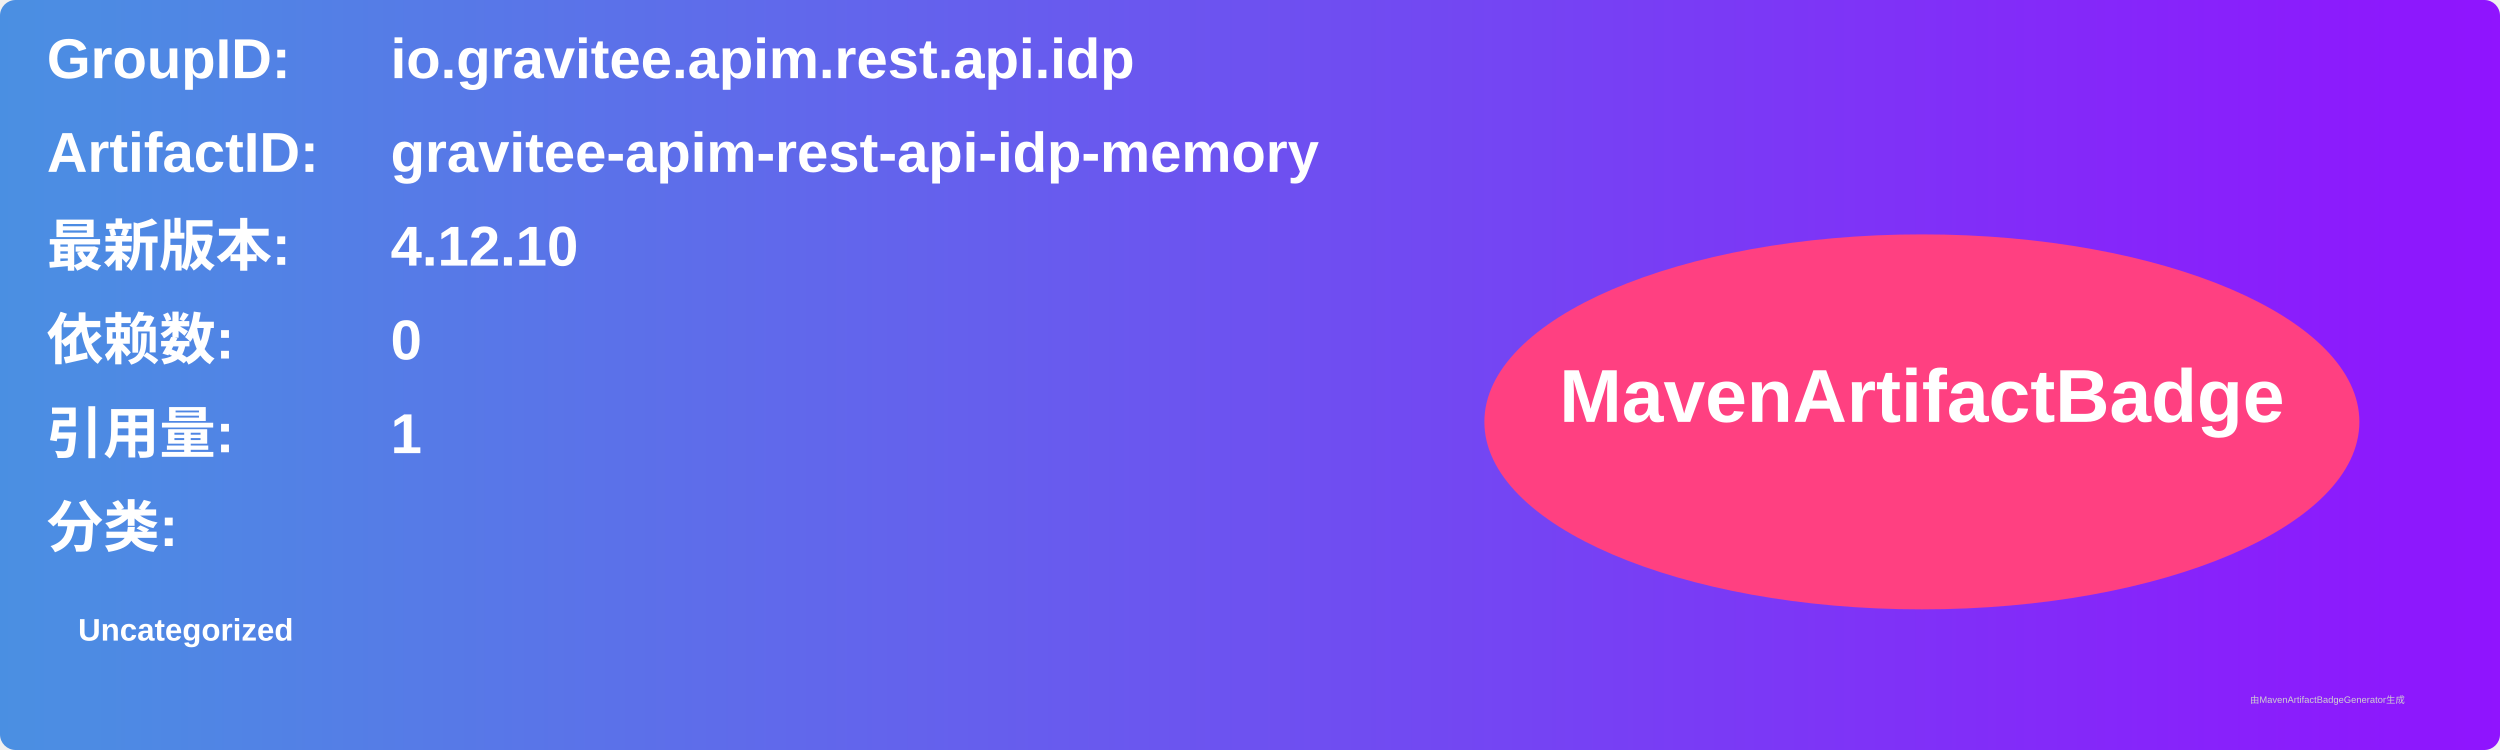
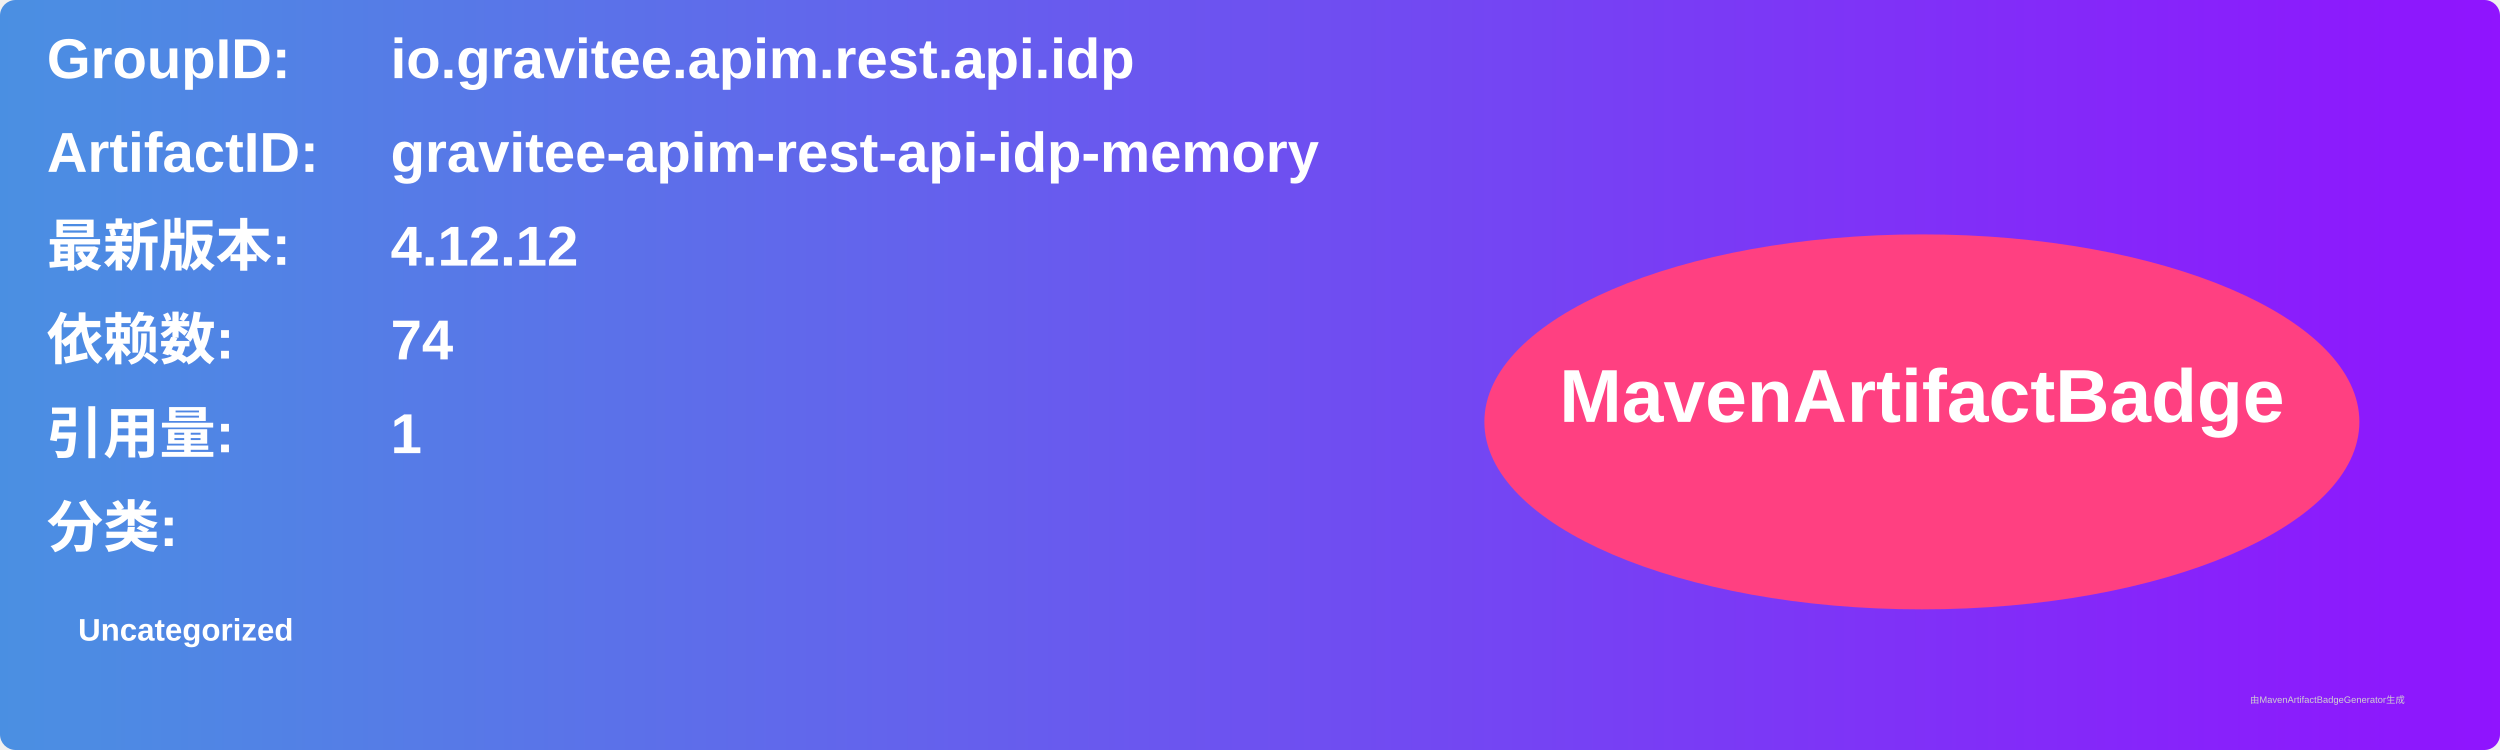
<svg xmlns="http://www.w3.org/2000/svg" width="800" height="240" viewBox="0 0 800 240">
  <linearGradient id="grad" x1="0%" y1="0%" x2="100%" y2="0%">
    <stop offset="0%" stop-color="#4a90e2" />
    <stop offset="100%" stop-color="#9013fe" />
  </linearGradient>
  <rect width="100%" height="100%" rx="5" ry="5" fill="url(#grad)" />
  <g transform="translate(15, 15)">
    <text x="0" y="10" font-family="Arial" font-size="18" fill="white" font-weight="bold" width="260">GroupID:</text>
    <text x="110" y="10" font-family="Arial" font-size="18" fill="white" font-weight="bold" width="460">io.gravitee.apim.rest.api.idp</text>
    <text x="0" y="40" font-family="Arial" font-size="18" fill="white" font-weight="bold" width="260">ArtifactID:</text>
    <text x="110" y="40" font-family="Arial" font-size="18" fill="white" font-weight="bold" width="460">gravitee-apim-rest-api-idp-memory</text>
    <text x="0" y="70" font-family="Arial" font-size="18" fill="white" font-weight="bold">最新版本:</text>
    <text x="110" y="70" font-family="Arial" font-size="18" fill="white" font-weight="bold">
-       <tspan font-weight="bold">4.12.10</tspan>
+       <tspan font-weight="bold">4.12.12</tspan>
    </text>
    <text x="0" y="100" font-family="Arial" font-size="18" fill="white" font-weight="bold">依赖数: </text>
    <text x="110" y="100" font-family="Arial" font-size="18" fill="white">
-       <tspan font-weight="bold">0</tspan>
+       <tspan font-weight="bold">74</tspan>
    </text>
    <text x="0" y="130" font-family="Arial" font-size="18" fill="white" font-weight="bold">引用量: </text>
    <text x="110" y="130" font-family="Arial" font-size="18" fill="white">
      <tspan font-weight="bold">1</tspan>
    </text>
    <text x="0" y="160" font-family="Arial" font-size="18" fill="white" font-weight="bold">分类:</text>
    <text x="10" y="190" font-family="Arial" font-size="10" fill="white">
      <tspan font-weight="bold">Uncategorized</tspan>
    </text>
    <ellipse cx="600" cy="120" rx="140" ry="60" fill="#ff4081" />
    <text x="600" y="120" text-anchor="middle" font-family="Arial" font-size="24" fill="white" font-weight="bold">MavenArtifactBadge</text>
  </g>
  <text x="720" y="225" font-family="Arial" font-size="3" fill="#d0d0d0">由MavenArtifactBadgeGenerator生成</text>
</svg>
